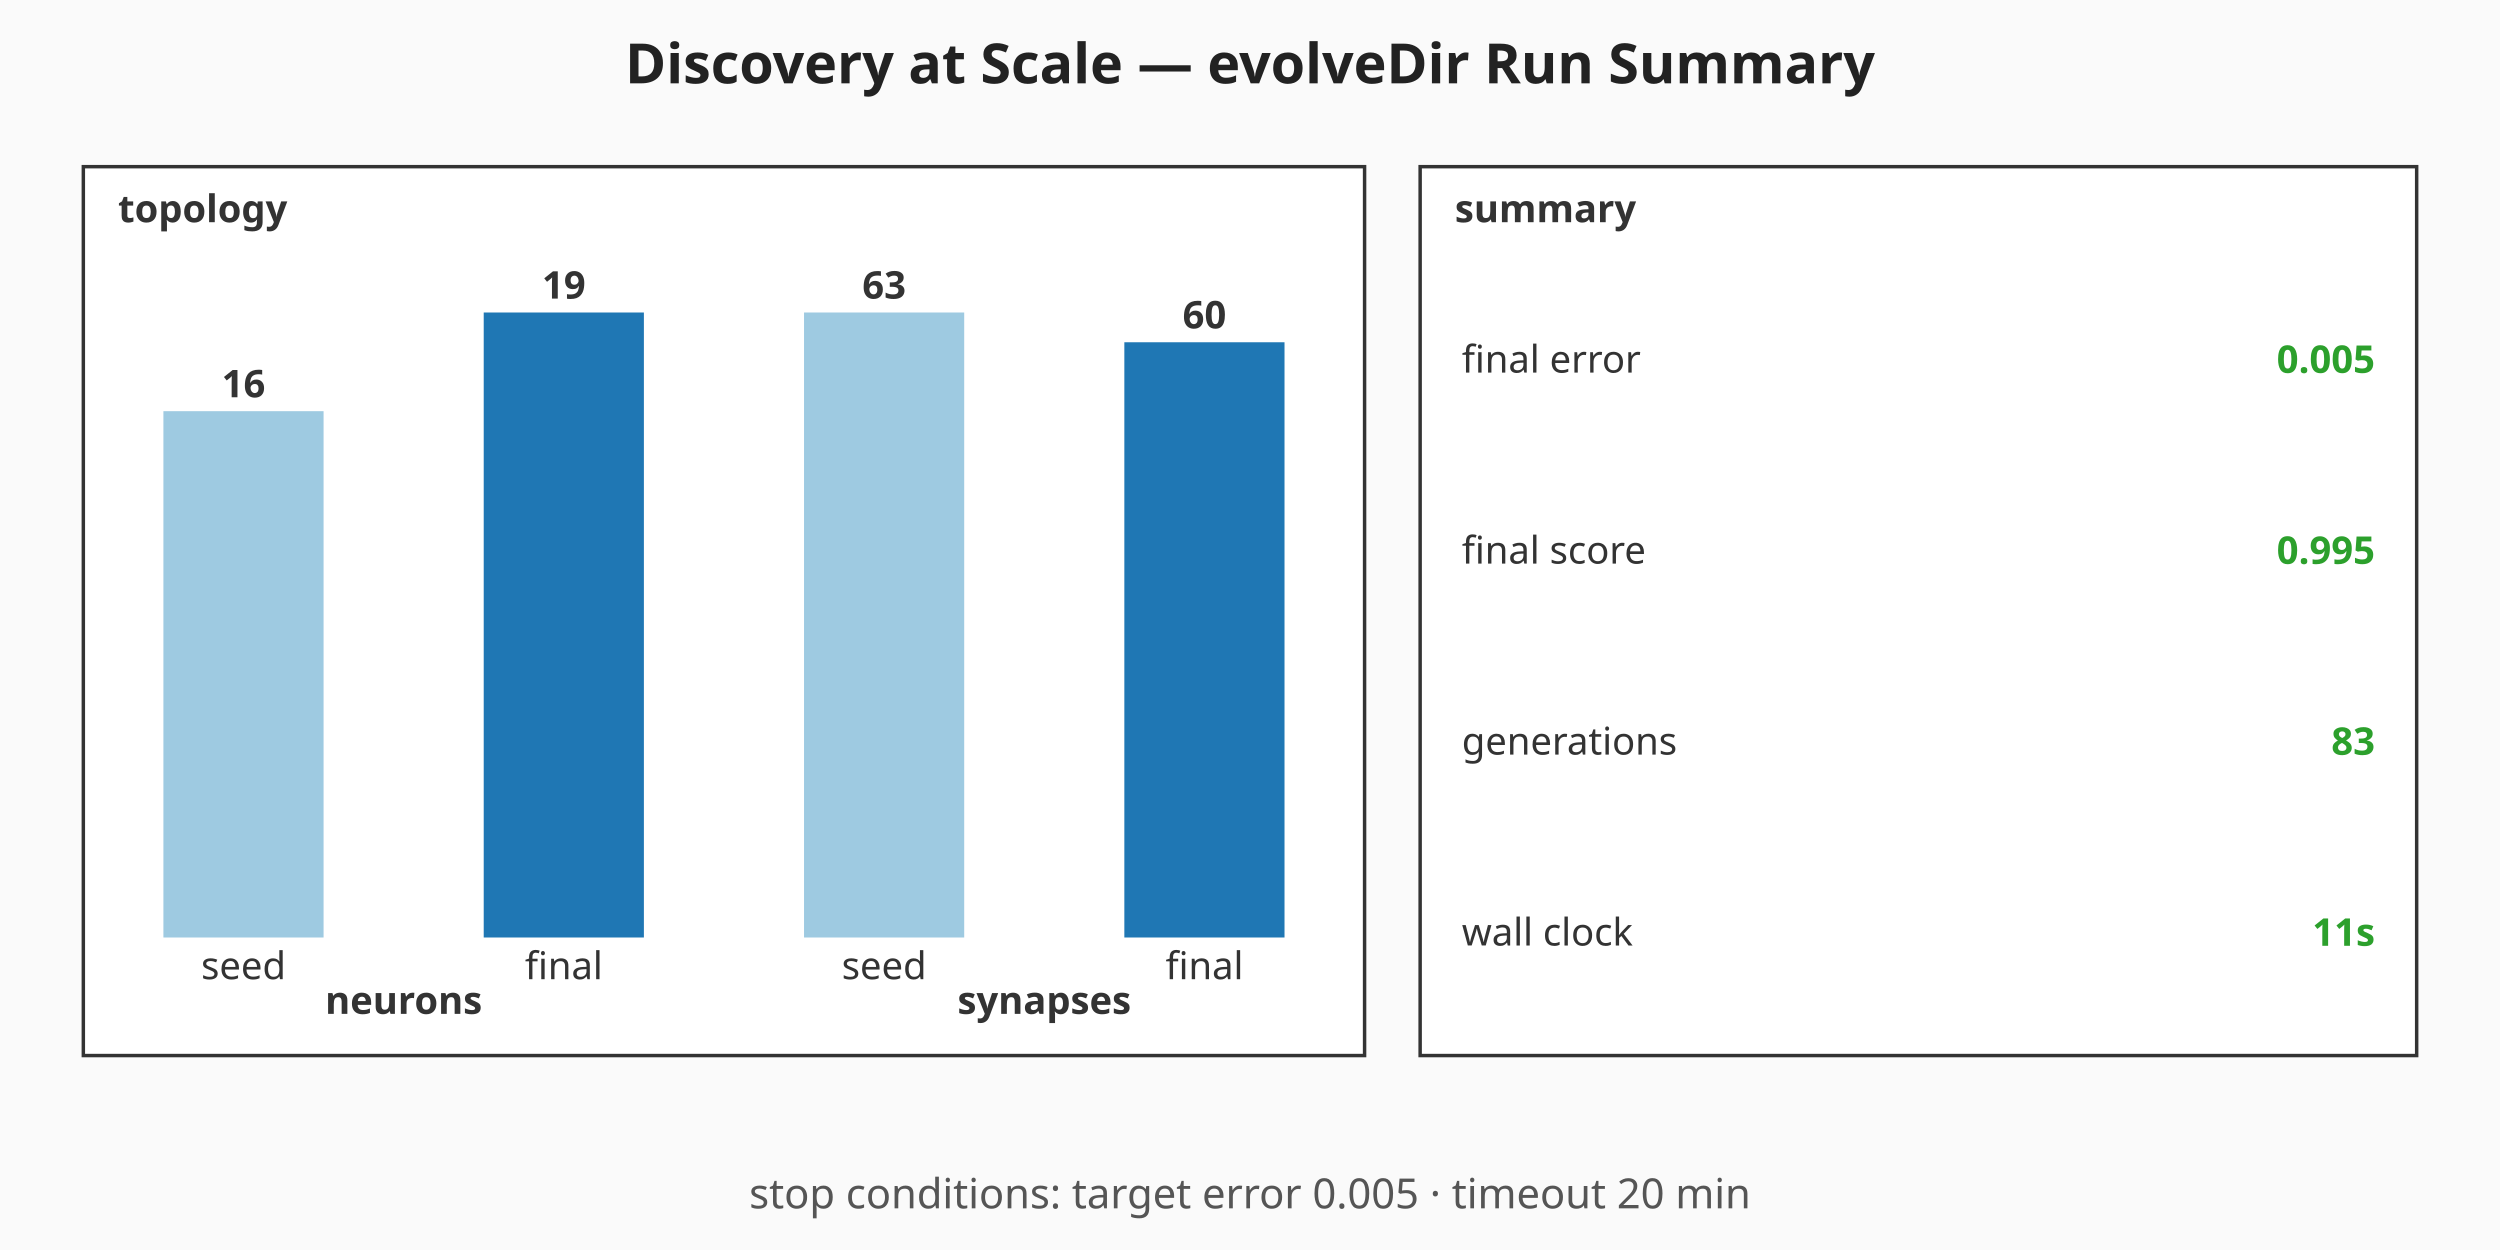
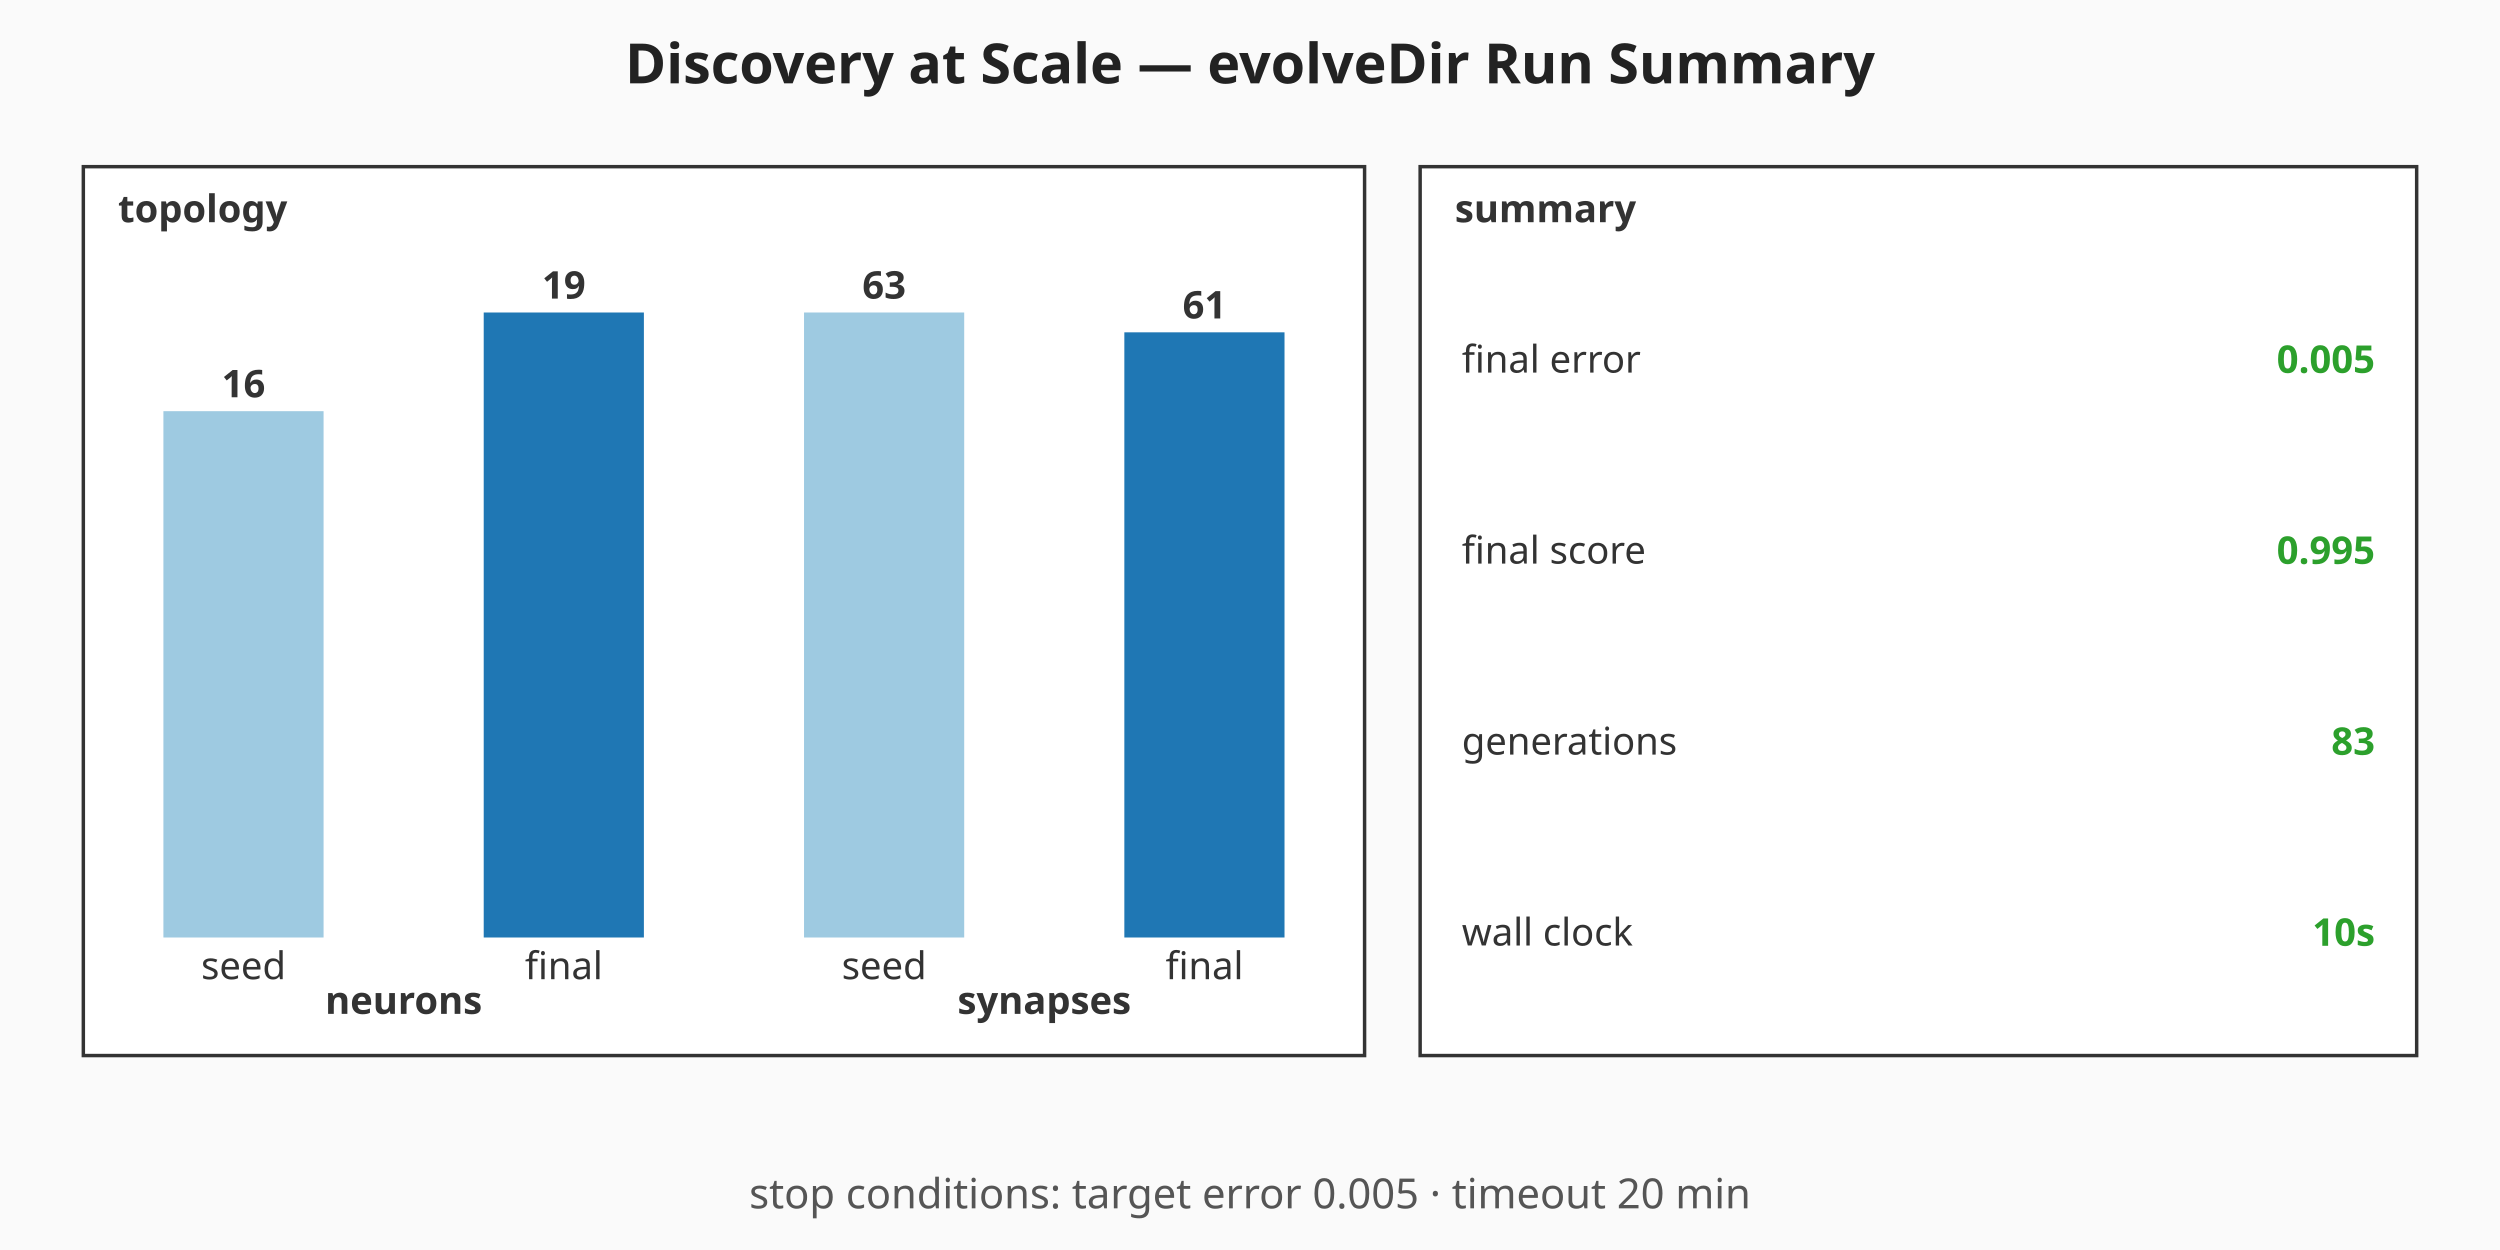
<svg xmlns="http://www.w3.org/2000/svg" viewBox="0 0 720 360" width="720" height="360" role="img" aria-label="Discovery at Scale — evolveDir Run Summary summary chart">
  <rect width="720" height="360" fill="#fafafa" />
  <text x="360" y="24" text-anchor="middle" font-family="sans-serif" font-size="16" font-weight="bold" fill="#222">Discovery at Scale — evolveDir Run Summary</text>
  <g class="topology" font-family="sans-serif" font-size="11" fill="#333">
    <rect x="24" y="48" width="369" height="256" fill="#ffffff" stroke="#333" stroke-width="1" />
    <text x="34" y="64" font-weight="bold">topology</text>
    <rect class="topo-bar topo-bar-seed-neurons" x="47.06" y="118.42" width="46.13" height="151.58" fill="#9ecae1" />
    <text x="70.13" y="114.42" text-anchor="middle" font-weight="bold">16</text>
    <text x="70.13" y="282" text-anchor="middle">seed</text>
    <rect class="topo-bar topo-bar-final-neurons" x="139.31" y="90" width="46.13" height="180" fill="#1f77b4" />
    <text x="162.38" y="86" text-anchor="middle" font-weight="bold">19</text>
    <text x="162.38" y="282" text-anchor="middle">final</text>
    <text x="116.25" y="292" text-anchor="middle" font-weight="bold">neurons</text>
    <rect class="topo-bar topo-bar-seed-synapses" x="231.56" y="90" width="46.13" height="180" fill="#9ecae1" />
    <text x="254.63" y="86" text-anchor="middle" font-weight="bold">63</text>
    <text x="254.63" y="282" text-anchor="middle">seed</text>
-     <rect class="topo-bar topo-bar-final-synapses" x="323.81" y="98.57" width="46.13" height="171.43" fill="#1f77b4" />
-     <text x="346.88" y="94.57" text-anchor="middle" font-weight="bold">60</text>
+     <rect class="topo-bar topo-bar-final-synapses" x="323.81" y="95.71" width="46.13" height="174.29" fill="#1f77b4" />
+     <text x="346.88" y="91.71" text-anchor="middle" font-weight="bold">61</text>
    <text x="346.88" y="282" text-anchor="middle">final</text>
    <text x="300.75" y="292" text-anchor="middle" font-weight="bold">synapses</text>
  </g>
  <g class="callouts" font-family="sans-serif" font-size="11" fill="#333">
    <rect x="409" y="48" width="287" height="256" fill="#ffffff" stroke="#333" stroke-width="1" />
    <text x="419" y="64" font-weight="bold">summary</text>
    <text class="callout-label" x="421" y="103.5" dominant-baseline="middle">final error</text>
    <text class="callout-value" x="684" y="103.5" text-anchor="end" dominant-baseline="middle" font-weight="bold" fill="#2ca02c">0.005</text>
    <text class="callout-label" x="421" y="158.5" dominant-baseline="middle">final score</text>
    <text class="callout-value" x="684" y="158.5" text-anchor="end" dominant-baseline="middle" font-weight="bold" fill="#2ca02c">0.995</text>
    <text class="callout-label" x="421" y="213.5" dominant-baseline="middle">generations</text>
    <text class="callout-value" x="684" y="213.5" text-anchor="end" dominant-baseline="middle" font-weight="bold" fill="#2ca02c">83</text>
    <text class="callout-label" x="421" y="268.5" dominant-baseline="middle">wall clock</text>
-     <text class="callout-value" x="684" y="268.5" text-anchor="end" dominant-baseline="middle" font-weight="bold" fill="#2ca02c">11s</text>
+     <text class="callout-value" x="684" y="268.5" text-anchor="end" dominant-baseline="middle" font-weight="bold" fill="#2ca02c">10s</text>
  </g>
  <g class="caption" font-family="sans-serif" font-size="12" fill="#555">
    <text x="360" y="348" text-anchor="middle">stop conditions: target error 0.005 · timeout 20 min</text>
  </g>
</svg>
